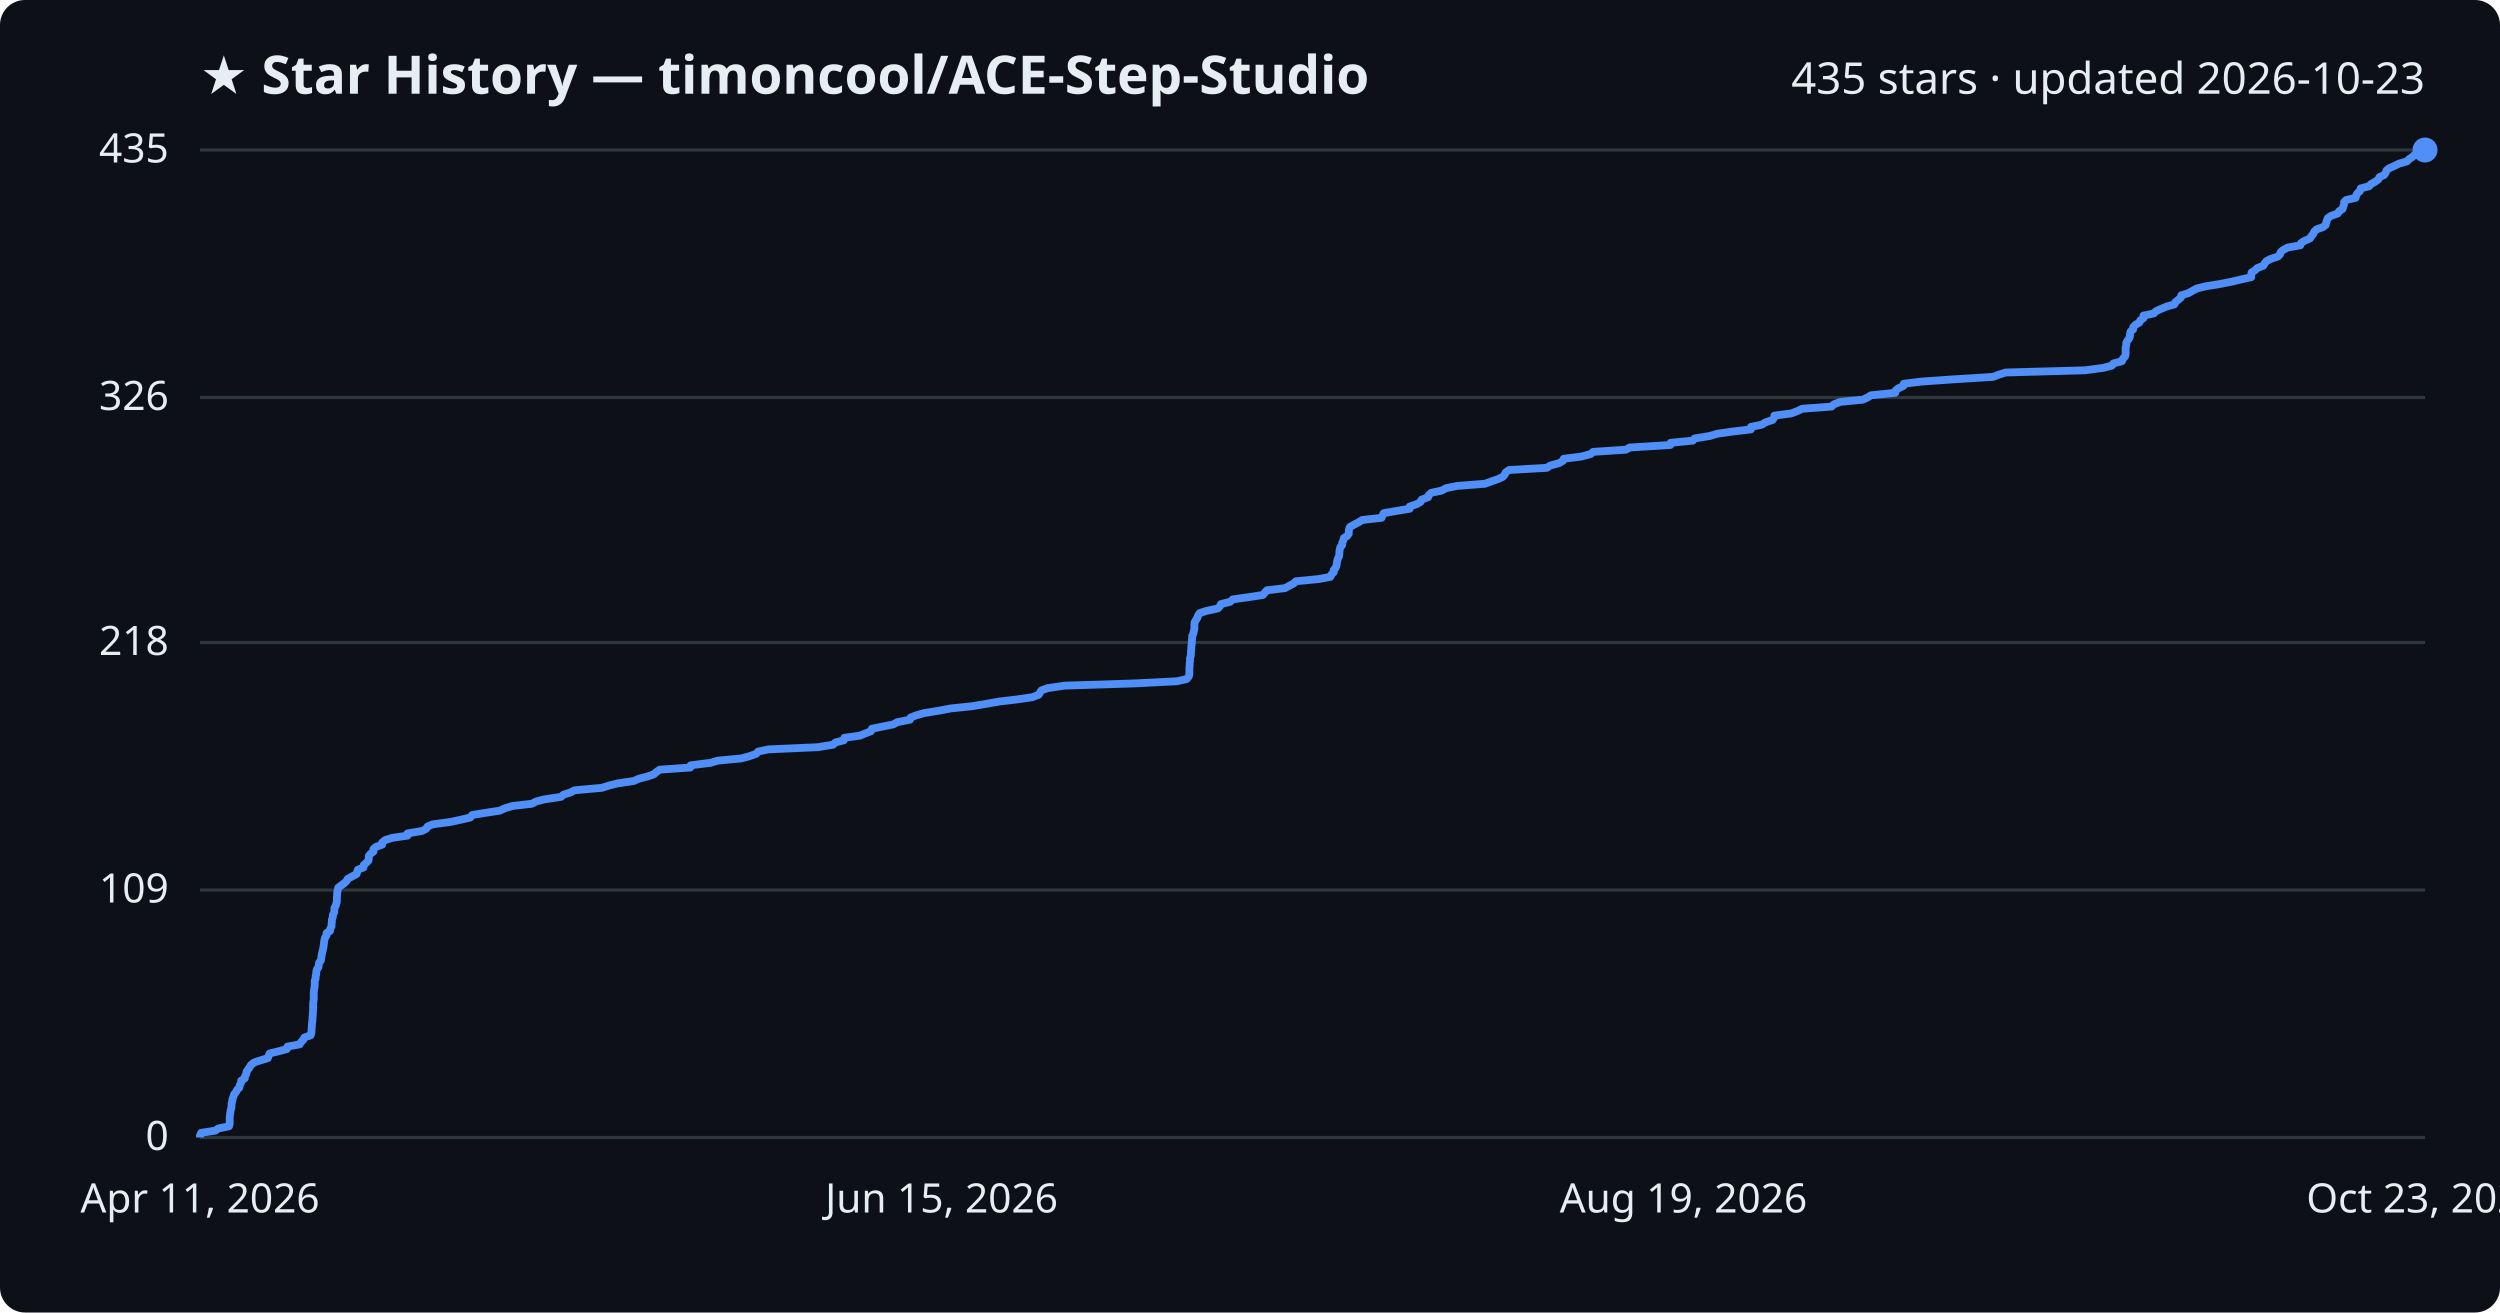
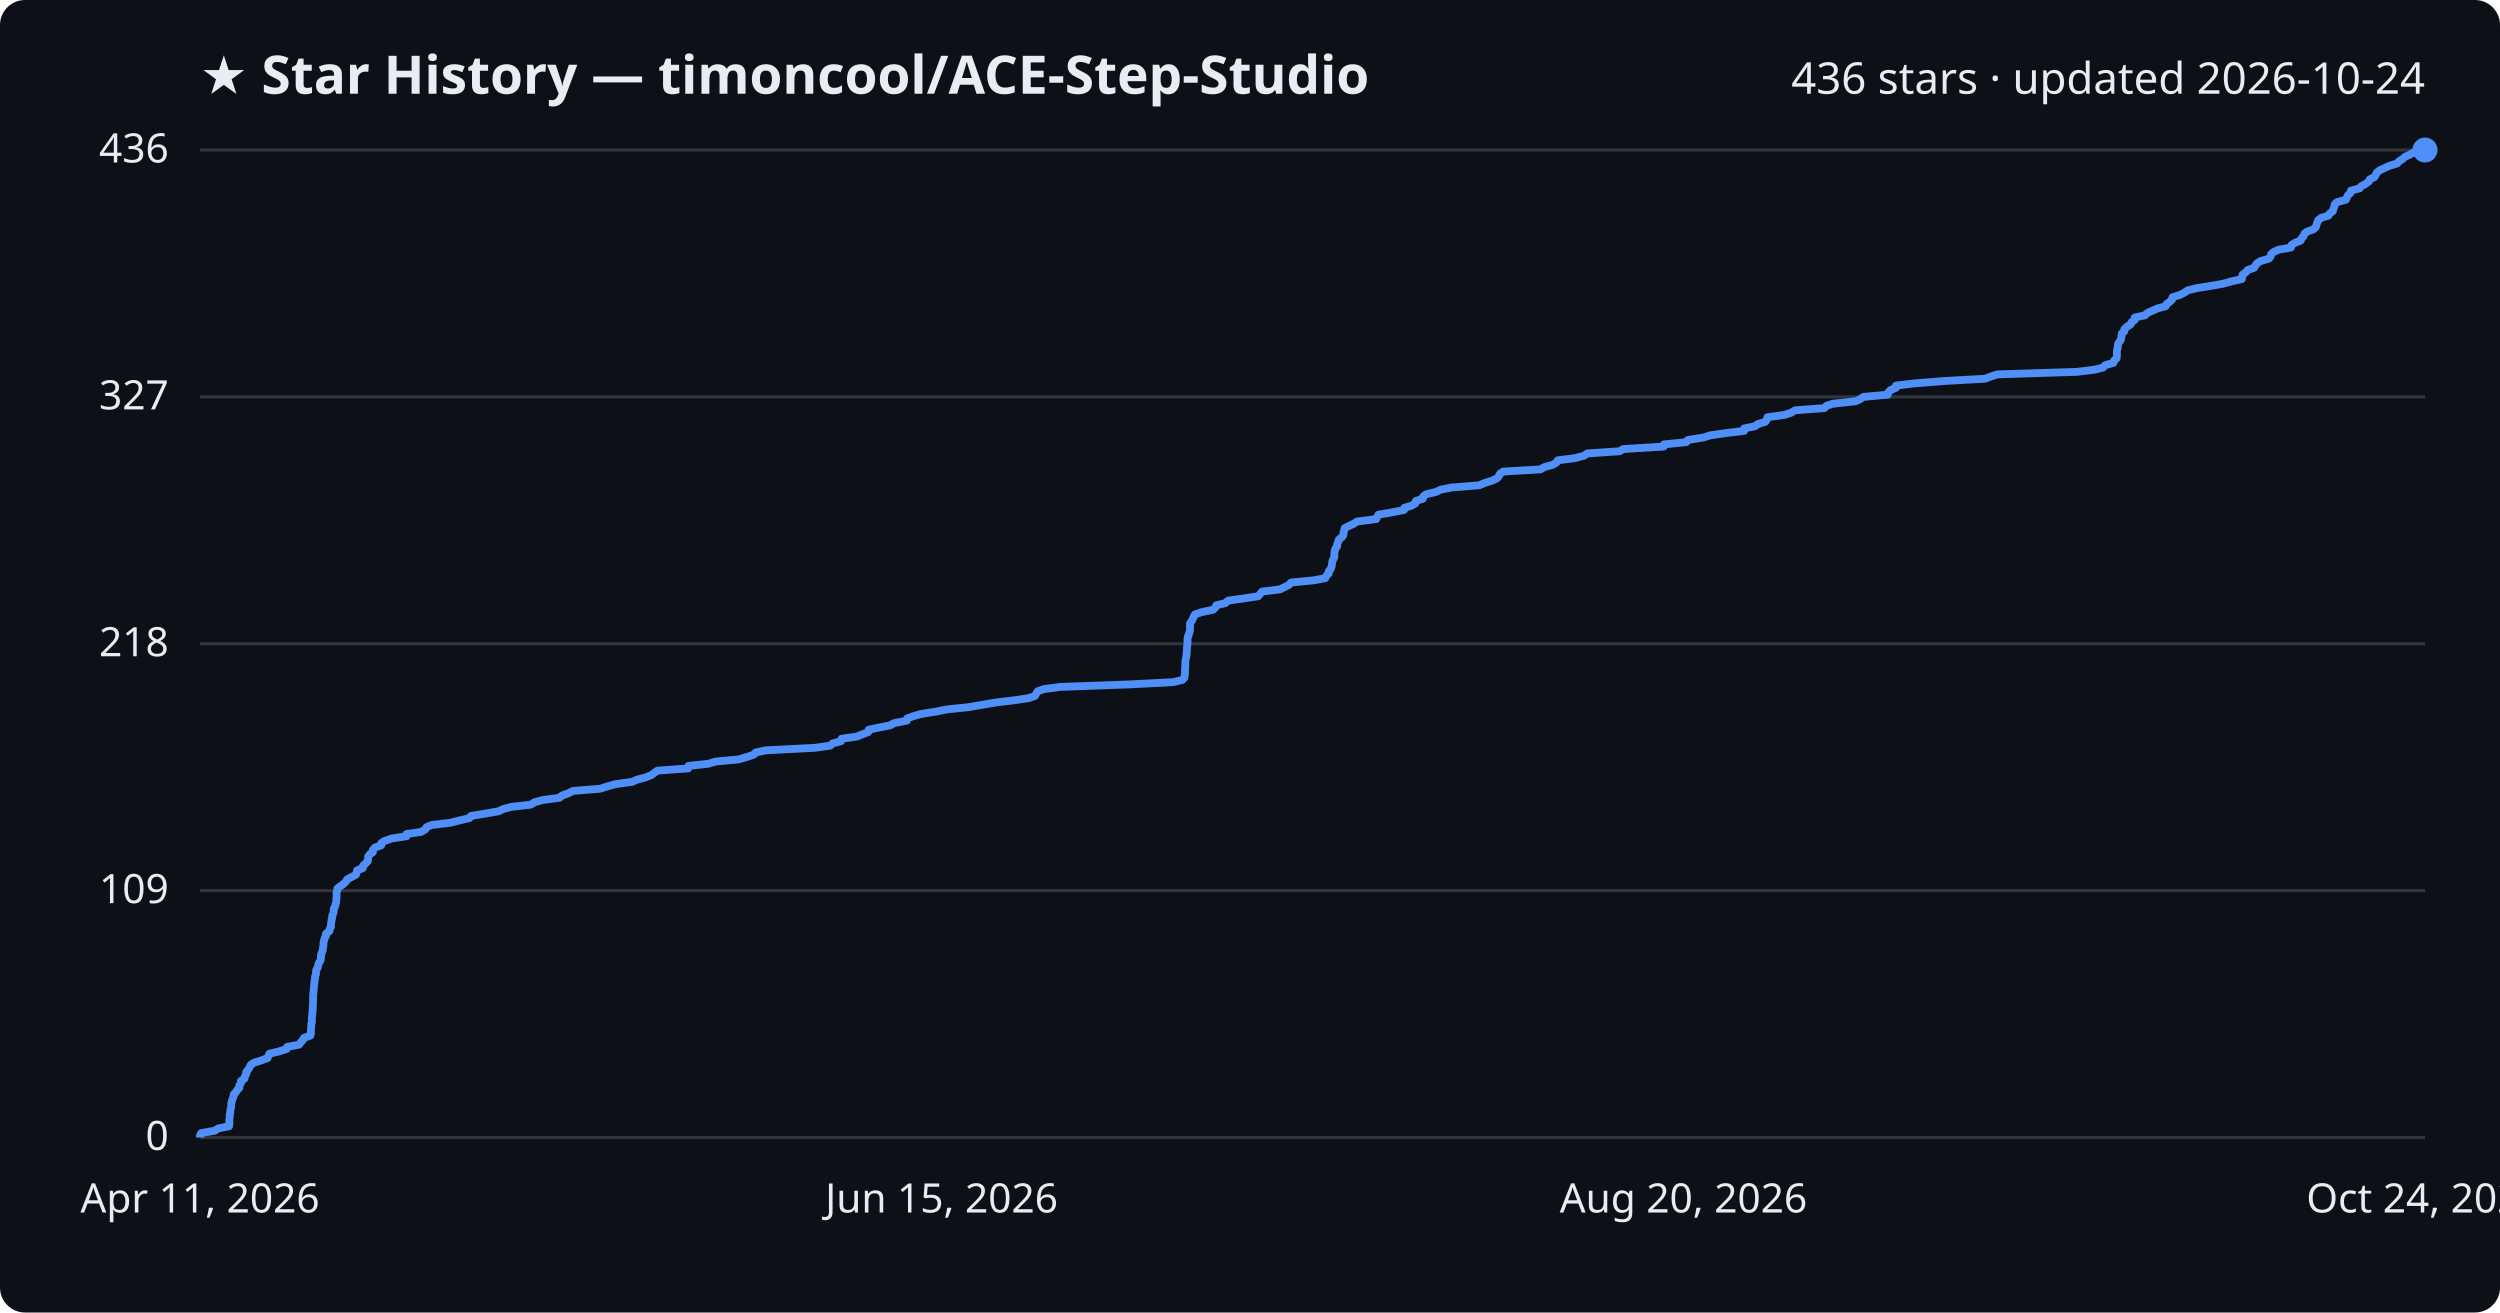
<svg xmlns="http://www.w3.org/2000/svg" viewBox="0 0 800 420" font-family="Segoe UI, sans-serif">
  <rect width="800" height="420" fill="#0d1117" rx="8" />
  <text x="64" y="30" fill="#e6edf3" font-size="17" font-weight="700">★ Star History — timoncool/ACE-Step-Studio</text>
-   <text x="776" y="30" fill="#e6edf3" font-size="14" text-anchor="end">435 stars · updated 2026-10-23</text>
+   <text x="776" y="30" fill="#e6edf3" font-size="14" text-anchor="end">436 stars · updated 2026-10-24</text>
  <line x1="64" y1="364.0" x2="776" y2="364.0" stroke="#30363d" stroke-width="1" />
  <text x="54" y="368.0" fill="#e6edf3" font-size="13" text-anchor="end">0</text>
-   <line x1="64" y1="284.8" x2="776" y2="284.8" stroke="#30363d" stroke-width="1" />
-   <text x="54" y="288.8" fill="#e6edf3" font-size="13" text-anchor="end">109</text>
-   <line x1="64" y1="205.6" x2="776" y2="205.6" stroke="#30363d" stroke-width="1" />
-   <text x="54" y="209.6" fill="#e6edf3" font-size="13" text-anchor="end">218</text>
-   <line x1="64" y1="127.2" x2="776" y2="127.2" stroke="#30363d" stroke-width="1" />
-   <text x="54" y="131.2" fill="#e6edf3" font-size="13" text-anchor="end">326</text>
+   <line x1="64" y1="285.0" x2="776" y2="285.0" stroke="#30363d" stroke-width="1" />
+   <text x="54" y="289.0" fill="#e6edf3" font-size="13" text-anchor="end">109</text>
+   <line x1="64" y1="206.0" x2="776" y2="206.0" stroke="#30363d" stroke-width="1" />
+   <text x="54" y="210.0" fill="#e6edf3" font-size="13" text-anchor="end">218</text>
+   <line x1="64" y1="127.0" x2="776" y2="127.0" stroke="#30363d" stroke-width="1" />
+   <text x="54" y="131.0" fill="#e6edf3" font-size="13" text-anchor="end">327</text>
  <line x1="64" y1="48.0" x2="776" y2="48.0" stroke="#30363d" stroke-width="1" />
-   <text x="54" y="52.0" fill="#e6edf3" font-size="13" text-anchor="end">435</text>
-   <path d="M64.0,364.0 L64.0,363.3 L64.4,362.5 L68.9,361.8 L69.9,361.1 L73.3,360.4 L73.5,359.6 L73.5,358.9 L73.5,358.2 L73.5,357.5 L73.6,356.7 L73.7,356.0 L73.8,355.3 L74.0,354.6 L74.1,353.8 L74.1,353.1 L74.3,352.4 L74.4,351.7 L74.7,350.9 L74.9,350.2 L75.5,349.5 L75.9,348.7 L76.6,348.0 L76.7,347.3 L77.1,346.6 L77.2,345.8 L78.3,345.1 L78.4,344.4 L78.8,343.7 L78.9,342.9 L79.4,342.2 L79.9,341.5 L80.3,340.8 L81.3,340.0 L83.4,339.3 L85.7,338.6 L86.0,337.8 L86.3,337.1 L89.2,336.4 L91.8,335.7 L92.0,334.9 L95.9,334.2 L96.3,333.5 L97.0,332.8 L97.4,332.0 L99.4,331.3 L99.6,330.6 L99.7,329.9 L99.7,329.1 L99.8,328.4 L99.8,327.7 L99.9,327.0 L100.0,326.2 L100.0,325.5 L100.1,324.8 L100.1,324.0 L100.2,323.3 L100.2,322.6 L100.2,321.9 L100.2,321.1 L100.3,320.4 L100.4,319.7 L100.4,319.0 L100.4,318.2 L100.4,317.5 L100.5,316.8 L100.6,316.1 L100.7,315.3 L100.7,314.6 L100.7,313.9 L101.0,313.1 L101.0,312.4 L101.2,311.7 L101.2,311.0 L101.4,310.2 L101.9,309.5 L102.0,308.8 L102.1,308.1 L102.7,307.3 L102.8,306.6 L102.9,305.9 L103.0,305.2 L103.2,304.4 L103.4,303.7 L103.5,303.0 L103.6,302.3 L103.7,301.5 L103.8,300.8 L104.0,300.1 L104.5,299.3 L104.5,298.6 L105.6,297.9 L105.7,297.2 L106.1,296.4 L106.1,295.7 L106.2,295.0 L106.2,294.3 L106.5,293.5 L106.5,292.8 L106.9,292.1 L107.0,291.4 L107.0,290.6 L107.4,289.9 L107.6,289.2 L107.8,288.5 L107.8,287.7 L107.8,287.0 L107.9,286.3 L107.9,285.5 L108.1,284.8 L108.2,284.1 L109.1,283.4 L110.2,282.6 L110.9,281.9 L111.3,281.2 L112.6,280.5 L114.1,279.7 L114.3,279.0 L114.5,278.3 L116.3,277.6 L116.4,276.8 L117.2,276.1 L117.9,275.4 L118.0,274.6 L118.0,273.9 L118.6,273.2 L119.5,272.5 L119.5,271.7 L120.3,271.0 L122.3,270.3 L122.3,269.6 L123.3,268.8 L125.6,268.1 L130.4,267.4 L130.4,266.7 L135.1,265.9 L136.4,265.2 L136.8,264.5 L138.4,263.8 L144.3,263.0 L147.5,262.3 L150.5,261.6 L151.1,260.8 L155.4,260.1 L160.0,259.4 L161.4,258.7 L164.1,257.9 L170.2,257.2 L171.5,256.5 L174.2,255.8 L179.5,255.0 L180.3,254.3 L182.5,253.6 L183.8,252.9 L192.6,252.1 L194.8,251.4 L197.6,250.7 L202.9,249.9 L204.4,249.2 L207.1,248.5 L209.2,247.8 L210.1,247.0 L211.1,246.3 L220.9,245.6 L221.0,244.9 L227.4,244.1 L229.7,243.4 L237.2,242.7 L239.8,242.0 L242.0,241.2 L242.6,240.5 L245.9,239.8 L261.7,239.1 L266.6,238.3 L267.3,237.6 L270.0,236.9 L270.2,236.1 L275.2,235.4 L276.9,234.7 L278.7,234.0 L279.0,233.2 L282.4,232.5 L285.9,231.8 L287.1,231.1 L291.2,230.3 L291.4,229.6 L293.2,228.9 L295.7,228.2 L300.6,227.4 L304.2,226.7 L311.0,226.0 L315.2,225.3 L319.7,224.5 L325.6,223.8 L330.4,223.1 L332.4,222.3 L332.8,221.6 L333.3,220.9 L335.3,220.2 L340.7,219.4 L362.9,218.7 L376.7,218.0 L379.7,217.3 L380.4,216.5 L380.6,215.8 L380.6,215.1 L380.6,214.4 L380.6,213.6 L380.7,212.9 L380.7,212.2 L380.8,211.4 L380.8,210.7 L381.0,210.0 L381.1,209.3 L381.1,208.5 L381.2,207.8 L381.2,207.1 L381.3,206.4 L381.4,205.6 L381.4,204.9 L381.5,204.2 L381.5,203.5 L381.9,202.7 L382.0,202.0 L382.2,201.3 L382.2,200.6 L382.2,199.8 L382.3,199.1 L382.7,198.4 L383.2,197.6 L383.4,196.9 L383.9,196.2 L386.0,195.5 L389.7,194.7 L390.4,194.0 L390.7,193.3 L393.6,192.6 L394.5,191.8 L399.5,191.1 L404.1,190.4 L404.7,189.7 L405.4,188.9 L411.2,188.2 L412.5,187.5 L414.0,186.7 L414.7,186.0 L422.0,185.3 L425.7,184.6 L426.1,183.8 L426.8,183.1 L426.8,182.4 L427.4,181.7 L427.7,180.9 L427.8,180.2 L427.9,179.5 L428.1,178.8 L428.5,178.0 L428.6,177.3 L428.6,176.6 L428.7,175.9 L428.9,175.1 L429.5,174.4 L429.5,173.7 L429.9,172.9 L430.0,172.2 L431.1,171.5 L431.6,170.8 L431.6,170.0 L431.7,169.3 L432.0,168.6 L433.3,167.9 L434.8,167.1 L435.9,166.4 L442.1,165.7 L442.4,165.0 L442.8,164.2 L446.9,163.5 L451.1,162.8 L451.1,162.1 L453.4,161.3 L454.6,160.6 L454.9,159.9 L457.0,159.1 L457.2,158.4 L458.0,157.7 L461.3,157.0 L462.8,156.2 L466.3,155.5 L475.2,154.8 L477.1,154.1 L479.4,153.3 L480.9,152.6 L481.5,151.9 L481.8,151.2 L482.9,150.4 L495.0,149.7 L496.0,149.0 L498.9,148.2 L500.1,147.5 L500.4,146.8 L506.0,146.1 L509.0,145.3 L509.8,144.6 L520.3,143.9 L521.5,143.2 L534.5,142.4 L534.6,141.7 L541.7,141.0 L542.3,140.3 L547.2,139.5 L549.5,138.8 L554.4,138.1 L560.3,137.4 L560.3,136.6 L563.8,135.9 L564.8,135.2 L567.2,134.4 L567.7,133.7 L567.8,133.0 L573.2,132.3 L575.3,131.5 L576.7,130.8 L586.1,130.1 L586.8,129.4 L588.9,128.6 L596.1,127.9 L597.6,127.2 L598.7,126.5 L606.5,125.7 L606.6,125.0 L607.4,124.3 L609.1,123.5 L609.2,122.8 L614.9,122.1 L625.0,121.4 L637.8,120.6 L639.6,119.9 L641.8,119.2 L667.2,118.5 L673.1,117.7 L675.8,117.0 L676.3,116.3 L679.0,115.6 L679.3,114.8 L680.0,114.1 L680.2,113.4 L680.2,112.7 L680.2,111.9 L680.2,111.2 L680.4,110.5 L680.4,109.7 L680.8,109.0 L681.3,108.3 L681.6,107.6 L681.6,106.8 L681.8,106.1 L682.6,105.4 L682.6,104.7 L683.4,103.9 L684.6,103.2 L684.9,102.5 L685.9,101.8 L685.9,101.0 L689.2,100.3 L689.9,99.6 L691.4,98.9 L693.3,98.1 L695.8,97.4 L696.1,96.7 L697.1,95.9 L697.9,95.2 L698.0,94.5 L700.3,93.8 L701.7,93.0 L703.0,92.3 L705.9,91.6 L710.3,90.9 L714.3,90.1 L717.2,89.4 L720.4,88.7 L720.4,88.0 L720.5,87.2 L721.6,86.5 L722.3,85.8 L724.3,85.0 L724.7,84.3 L725.2,83.6 L726.5,82.9 L728.9,82.1 L729.6,81.4 L729.8,80.7 L730.6,80.0 L732.1,79.2 L736.1,78.5 L736.3,77.8 L737.4,77.1 L739.2,76.3 L739.6,75.6 L740.2,74.9 L740.5,74.2 L741.3,73.4 L743.3,72.7 L744.2,72.0 L744.4,71.2 L744.6,70.5 L744.9,69.8 L745.9,69.1 L748.1,68.3 L748.5,67.6 L749.6,66.9 L749.8,66.2 L750.1,65.4 L750.1,64.7 L750.8,64.0 L753.8,63.3 L754.0,62.5 L754.4,61.8 L755.2,61.1 L755.4,60.3 L758.1,59.6 L758.7,58.9 L760.0,58.2 L761.1,57.4 L761.4,56.7 L762.9,56.0 L763.4,55.3 L763.7,54.5 L764.6,53.8 L766.2,53.1 L767.6,52.4 L770.3,51.6 L770.9,50.9 L772.0,50.2 L772.7,49.5 L774.5,48.7 L775.7,48.0 L776.0,48.0" fill="none" stroke="#4f8ff7" stroke-width="2.5" stroke-linejoin="round" />
+   <text x="54" y="52.0" fill="#e6edf3" font-size="13" text-anchor="end">436</text>
+   <path d="M64.0,364.0 L64.0,363.3 L64.4,362.6 L68.8,361.8 L69.8,361.1 L73.3,360.4 L73.4,359.7 L73.4,358.9 L73.4,358.2 L73.5,357.5 L73.5,356.8 L73.7,356.0 L73.7,355.3 L73.9,354.6 L74.0,353.9 L74.0,353.1 L74.2,352.4 L74.4,351.7 L74.7,351.0 L74.8,350.2 L75.5,349.5 L75.9,348.8 L76.6,348.1 L76.6,347.3 L77.1,346.6 L77.1,345.9 L78.2,345.2 L78.4,344.4 L78.8,343.7 L78.8,343.0 L79.4,342.3 L79.9,341.5 L80.2,340.8 L81.2,340.1 L83.4,339.4 L85.6,338.6 L85.9,337.9 L86.2,337.2 L89.1,336.5 L91.7,335.7 L91.9,335.0 L95.7,334.3 L96.2,333.6 L96.9,332.8 L97.3,332.1 L99.3,331.4 L99.5,330.7 L99.5,329.9 L99.5,329.2 L99.6,328.5 L99.6,327.8 L99.8,327.0 L99.8,326.3 L99.8,325.6 L99.9,324.9 L100.0,324.1 L100.0,323.4 L100.1,322.7 L100.1,322.0 L100.1,321.2 L100.2,320.5 L100.2,319.8 L100.2,319.1 L100.2,318.3 L100.3,317.6 L100.4,316.9 L100.4,316.2 L100.5,315.4 L100.6,314.7 L100.6,314.0 L100.8,313.3 L100.8,312.5 L101.1,311.8 L101.1,311.1 L101.2,310.4 L101.7,309.6 L101.8,308.9 L102.0,308.2 L102.5,307.5 L102.7,306.7 L102.7,306.0 L102.8,305.3 L103.1,304.6 L103.3,303.8 L103.4,303.1 L103.5,302.4 L103.5,301.7 L103.7,300.9 L103.9,300.2 L104.3,299.5 L104.3,298.8 L105.4,298.0 L105.5,297.3 L105.9,296.6 L105.9,295.9 L106.0,295.1 L106.1,294.4 L106.3,293.7 L106.3,293.0 L106.7,292.2 L106.8,291.5 L106.8,290.8 L107.2,290.1 L107.4,289.3 L107.6,288.6 L107.6,287.9 L107.7,287.2 L107.7,286.4 L107.7,285.7 L107.9,285.0 L108.0,284.3 L108.9,283.6 L110.0,282.8 L110.7,282.1 L111.1,281.4 L112.4,280.7 L113.9,279.9 L114.1,279.2 L114.3,278.5 L116.1,277.8 L116.2,277.0 L117.0,276.3 L117.7,275.6 L117.8,274.9 L117.8,274.1 L118.3,273.4 L119.3,272.7 L119.3,272.0 L120.0,271.2 L122.0,270.5 L122.0,269.8 L123.1,269.1 L125.4,268.3 L130.1,267.6 L130.1,266.9 L134.8,266.2 L136.1,265.4 L136.5,264.7 L138.1,264.0 L144.0,263.3 L147.2,262.5 L150.2,261.8 L150.7,261.1 L155.0,260.4 L159.6,259.6 L161.0,258.9 L163.6,258.2 L169.8,257.5 L171.1,256.7 L173.7,256.0 L179.0,255.3 L179.8,254.6 L182.0,253.8 L183.3,253.1 L192.0,252.4 L194.2,251.7 L197.0,250.9 L202.3,250.2 L203.8,249.5 L206.5,248.8 L208.5,248.0 L209.4,247.3 L210.4,246.6 L220.2,245.9 L220.3,245.1 L226.7,244.4 L229.0,243.7 L236.4,243.0 L239.1,242.2 L241.2,241.5 L241.8,240.8 L245.1,240.1 L260.8,239.3 L265.7,238.6 L266.4,237.9 L269.1,237.2 L269.3,236.4 L274.2,235.7 L275.9,235.0 L277.8,234.3 L278.0,233.5 L281.4,232.8 L284.9,232.1 L286.1,231.4 L290.2,230.6 L290.3,229.9 L292.2,229.2 L294.6,228.5 L299.6,227.7 L303.1,227.0 L309.9,226.3 L314.0,225.6 L318.6,224.8 L324.5,224.1 L329.2,223.4 L331.2,222.7 L331.6,221.9 L332.1,221.2 L334.1,220.5 L339.5,219.8 L361.6,219.0 L375.3,218.3 L378.3,217.6 L379.0,216.9 L379.1,216.1 L379.2,215.4 L379.2,214.7 L379.2,214.0 L379.3,213.2 L379.3,212.5 L379.3,211.8 L379.4,211.1 L379.6,210.3 L379.7,209.6 L379.7,208.9 L379.8,208.2 L379.8,207.4 L379.9,206.7 L380.0,206.0 L380.0,205.3 L380.0,204.6 L380.1,203.8 L380.4,203.1 L380.6,202.4 L380.8,201.7 L380.8,200.9 L380.8,200.2 L380.8,199.5 L381.3,198.8 L381.7,198.0 L382.0,197.3 L382.4,196.6 L384.5,195.9 L388.2,195.1 L388.9,194.4 L389.2,193.7 L392.1,193.0 L393.0,192.2 L398.0,191.5 L402.6,190.8 L403.2,190.1 L403.9,189.3 L409.6,188.6 L411.0,187.9 L412.4,187.2 L413.2,186.4 L420.4,185.7 L424.1,185.0 L424.4,184.3 L425.2,183.5 L425.2,182.8 L425.8,182.1 L426.1,181.4 L426.2,180.6 L426.3,179.9 L426.5,179.2 L426.9,178.5 L427.0,177.7 L427.0,177.0 L427.1,176.3 L427.3,175.6 L427.9,174.8 L427.9,174.1 L428.2,173.4 L428.4,172.7 L429.4,171.9 L429.9,171.2 L429.9,170.5 L430.1,169.8 L430.3,169.0 L431.7,168.3 L433.2,167.6 L434.2,166.9 L440.4,166.1 L440.7,165.4 L441.1,164.7 L445.2,164.0 L449.3,163.2 L449.4,162.5 L451.7,161.8 L452.9,161.1 L453.1,160.3 L455.3,159.6 L455.4,158.9 L456.3,158.2 L459.6,157.4 L461.0,156.7 L464.5,156.0 L473.3,155.3 L475.3,154.5 L477.5,153.8 L479.0,153.1 L479.6,152.4 L480.0,151.6 L481.0,150.9 L493.0,150.2 L494.1,149.5 L497.0,148.7 L498.1,148.0 L498.5,147.3 L504.0,146.6 L507.0,145.8 L507.9,145.1 L518.3,144.4 L519.4,143.7 L532.4,142.9 L532.5,142.2 L539.6,141.5 L540.1,140.8 L545.1,140.0 L547.3,139.3 L552.2,138.6 L558.1,137.9 L558.1,137.1 L561.6,136.4 L562.5,135.7 L564.9,135.0 L565.4,134.2 L565.6,133.5 L570.9,132.8 L573.1,132.1 L574.4,131.3 L583.8,130.6 L584.4,129.9 L586.5,129.2 L593.8,128.4 L595.3,127.7 L596.3,127.0 L604.1,126.3 L604.2,125.6 L605.0,124.8 L606.7,124.1 L606.7,123.4 L612.4,122.7 L622.5,121.9 L635.2,121.2 L637.0,120.5 L639.2,119.8 L664.5,119.0 L670.3,118.3 L673.0,117.6 L673.6,116.9 L676.3,116.1 L676.5,115.4 L677.3,114.7 L677.4,114.0 L677.4,113.2 L677.4,112.5 L677.5,111.8 L677.7,111.1 L677.7,110.3 L678.0,109.6 L678.6,108.9 L678.8,108.2 L678.9,107.4 L679.0,106.7 L679.8,106.0 L679.8,105.3 L680.7,104.5 L681.8,103.8 L682.1,103.1 L683.1,102.4 L683.1,101.6 L686.4,100.9 L687.1,100.2 L688.6,99.5 L690.4,98.7 L693.0,98.0 L693.3,97.3 L694.3,96.6 L695.1,95.8 L695.2,95.1 L697.5,94.4 L698.9,93.7 L700.1,92.9 L703.0,92.2 L707.4,91.5 L711.4,90.8 L714.2,90.0 L717.4,89.3 L717.5,88.6 L717.6,87.9 L718.7,87.1 L719.3,86.4 L721.3,85.7 L721.7,85.0 L722.3,84.2 L723.5,83.5 L726.0,82.8 L726.6,82.1 L726.8,81.3 L727.6,80.6 L729.2,79.9 L733.1,79.2 L733.3,78.4 L734.4,77.7 L736.2,77.0 L736.5,76.3 L737.2,75.5 L737.4,74.8 L738.3,74.1 L740.3,73.4 L741.1,72.6 L741.3,71.9 L741.5,71.2 L741.8,70.5 L742.8,69.7 L745.1,69.0 L745.5,68.3 L746.5,67.6 L746.7,66.8 L747.0,66.1 L747.1,65.4 L747.8,64.7 L750.7,63.9 L751.0,63.2 L751.3,62.5 L752.1,61.8 L752.3,61.0 L755.0,60.3 L755.6,59.6 L756.9,58.9 L758.0,58.1 L758.3,57.4 L759.8,56.7 L760.2,56.0 L760.6,55.2 L761.5,54.5 L763.0,53.8 L764.5,53.1 L767.1,52.3 L767.7,51.6 L768.8,50.9 L769.6,50.2 L771.3,49.4 L772.5,48.7 L776.0,48.0 L776.0,48.0" fill="none" stroke="#4f8ff7" stroke-width="2.5" stroke-linejoin="round" />
  <circle cx="776.0" cy="48.0" r="4" fill="#4f8ff7" />
  <text x="64.0" y="388" fill="#e6edf3" font-size="13" text-anchor="middle">Apr 11, 2026</text>
  <text x="301.3" y="388" fill="#e6edf3" font-size="13" text-anchor="middle">Jun 15, 2026</text>
-   <text x="538.7" y="388" fill="#e6edf3" font-size="13" text-anchor="middle">Aug 19, 2026</text>
-   <text x="776.0" y="388" fill="#e6edf3" font-size="13" text-anchor="middle">Oct 23, 2026</text>
+   <text x="538.7" y="388" fill="#e6edf3" font-size="13" text-anchor="middle">Aug 20, 2026</text>
+   <text x="776.0" y="388" fill="#e6edf3" font-size="13" text-anchor="middle">Oct 24, 2026</text>
</svg>
